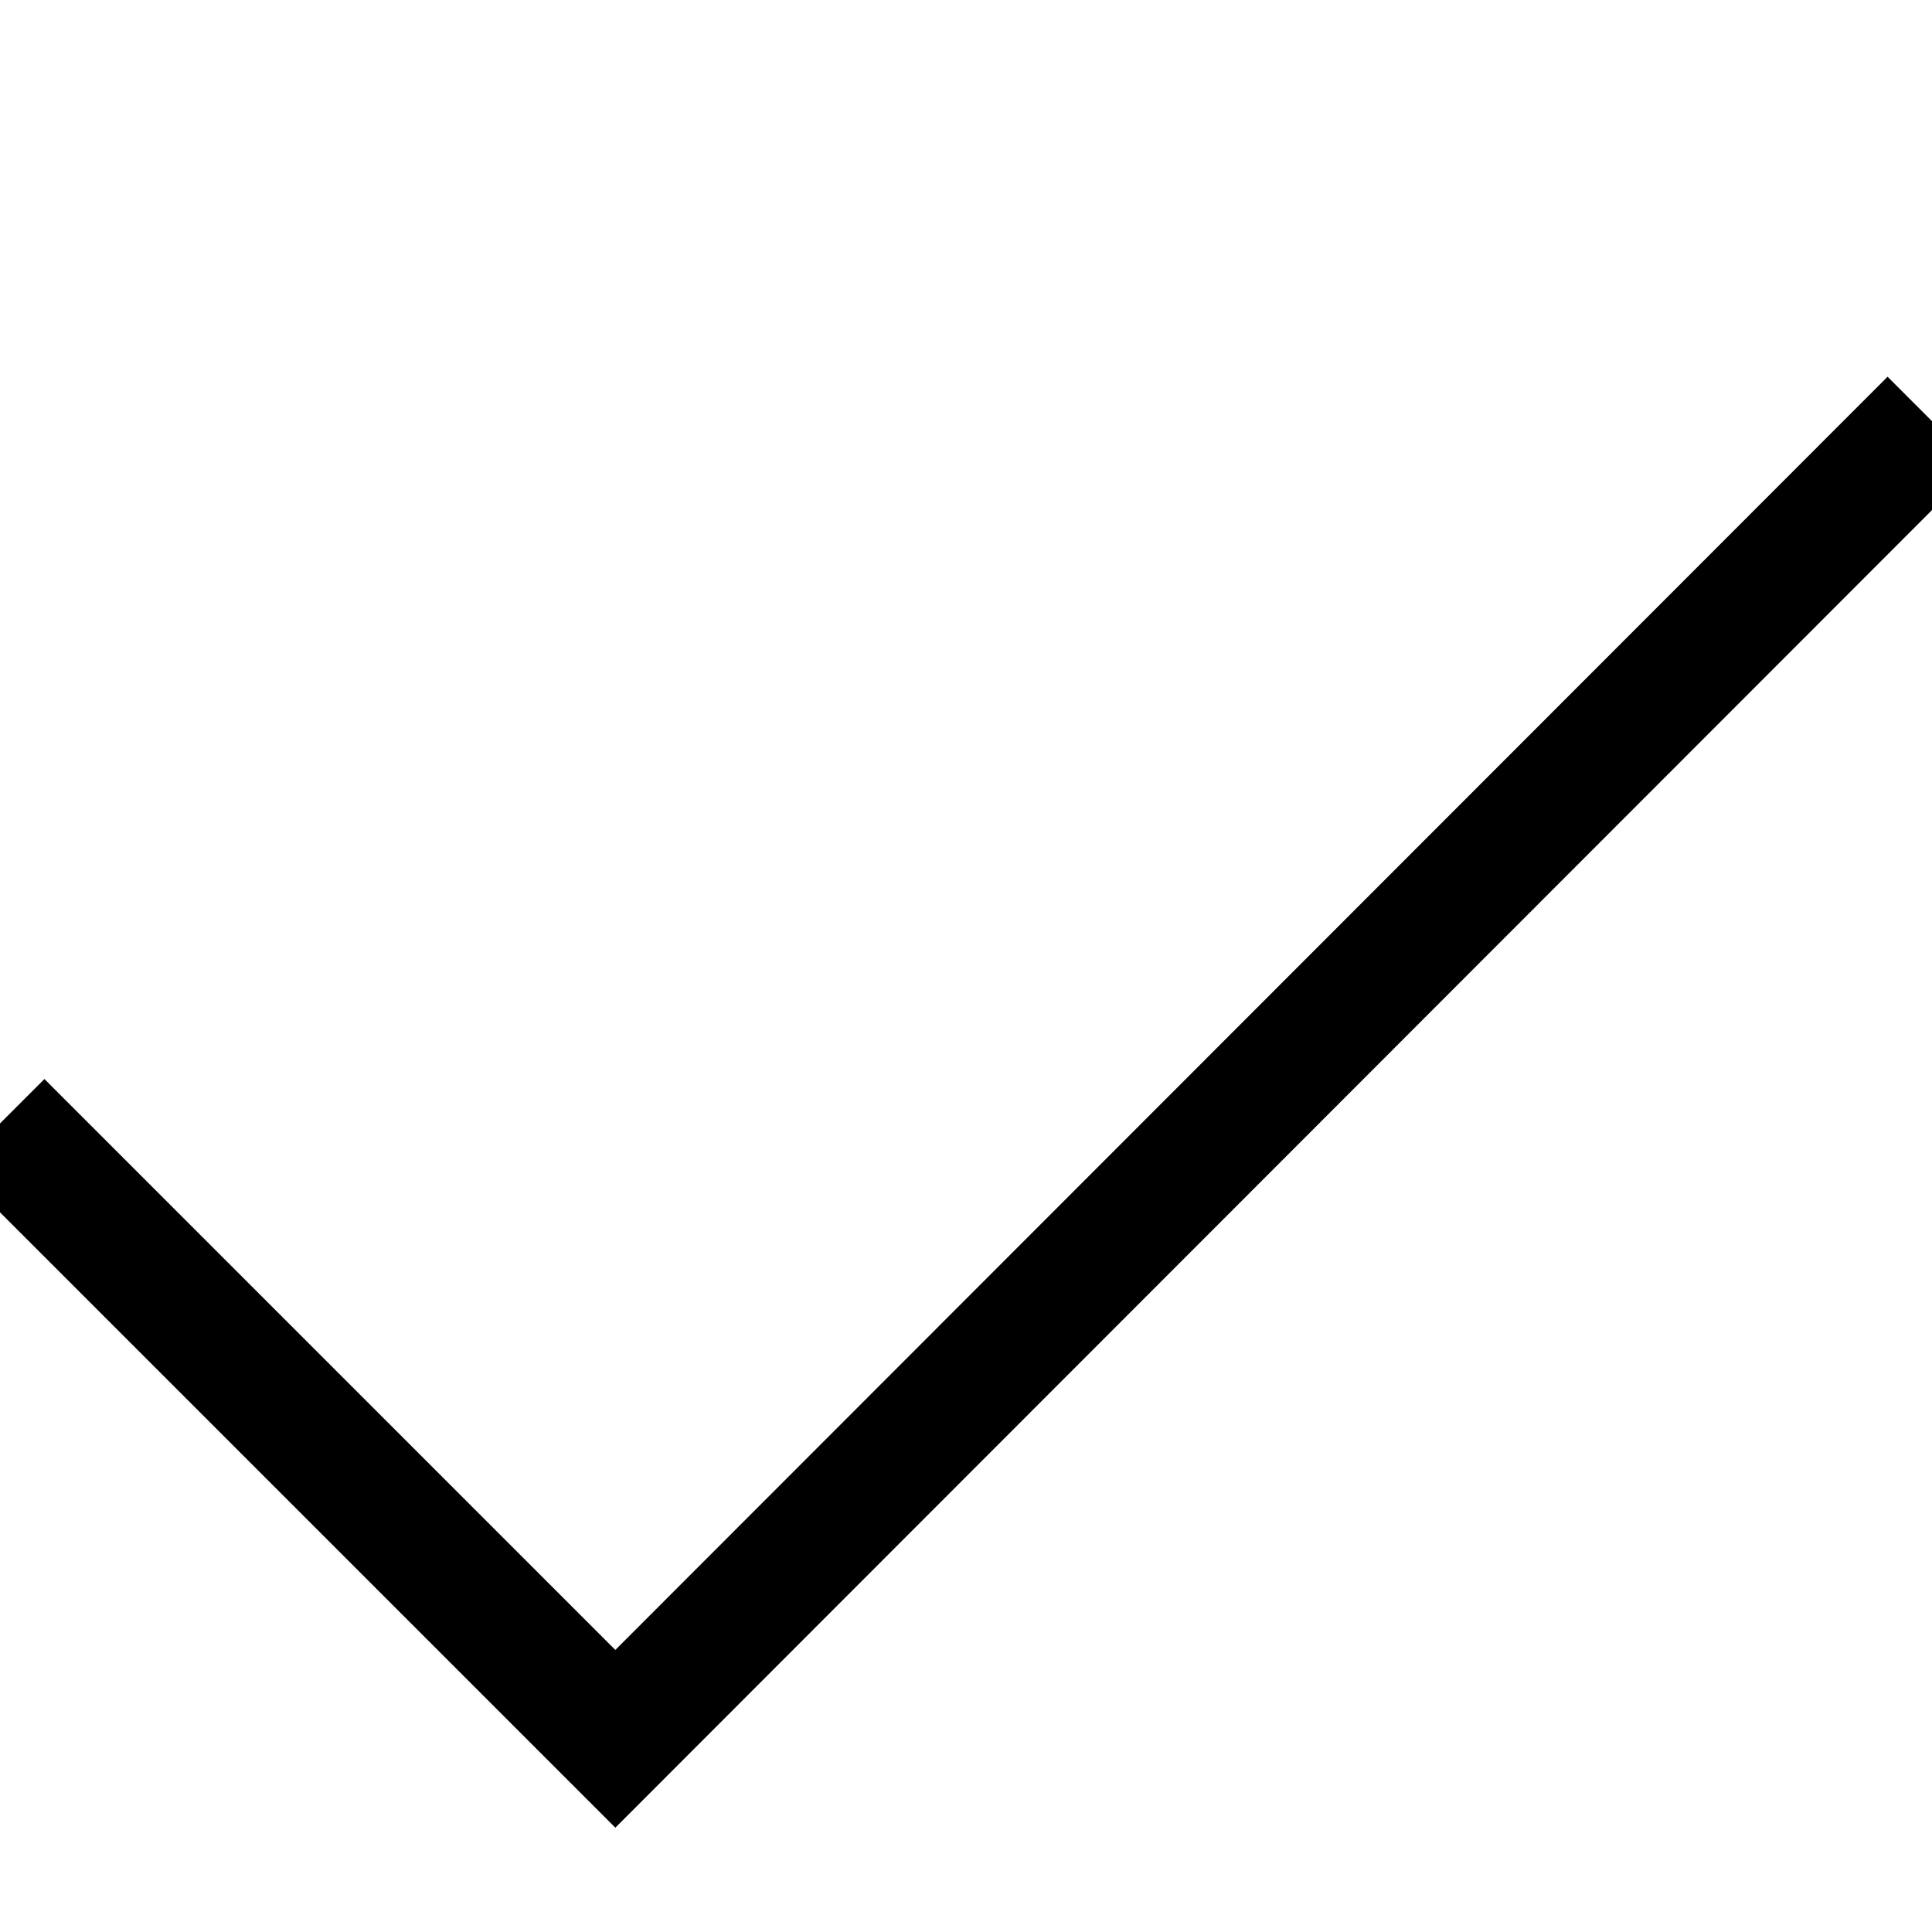
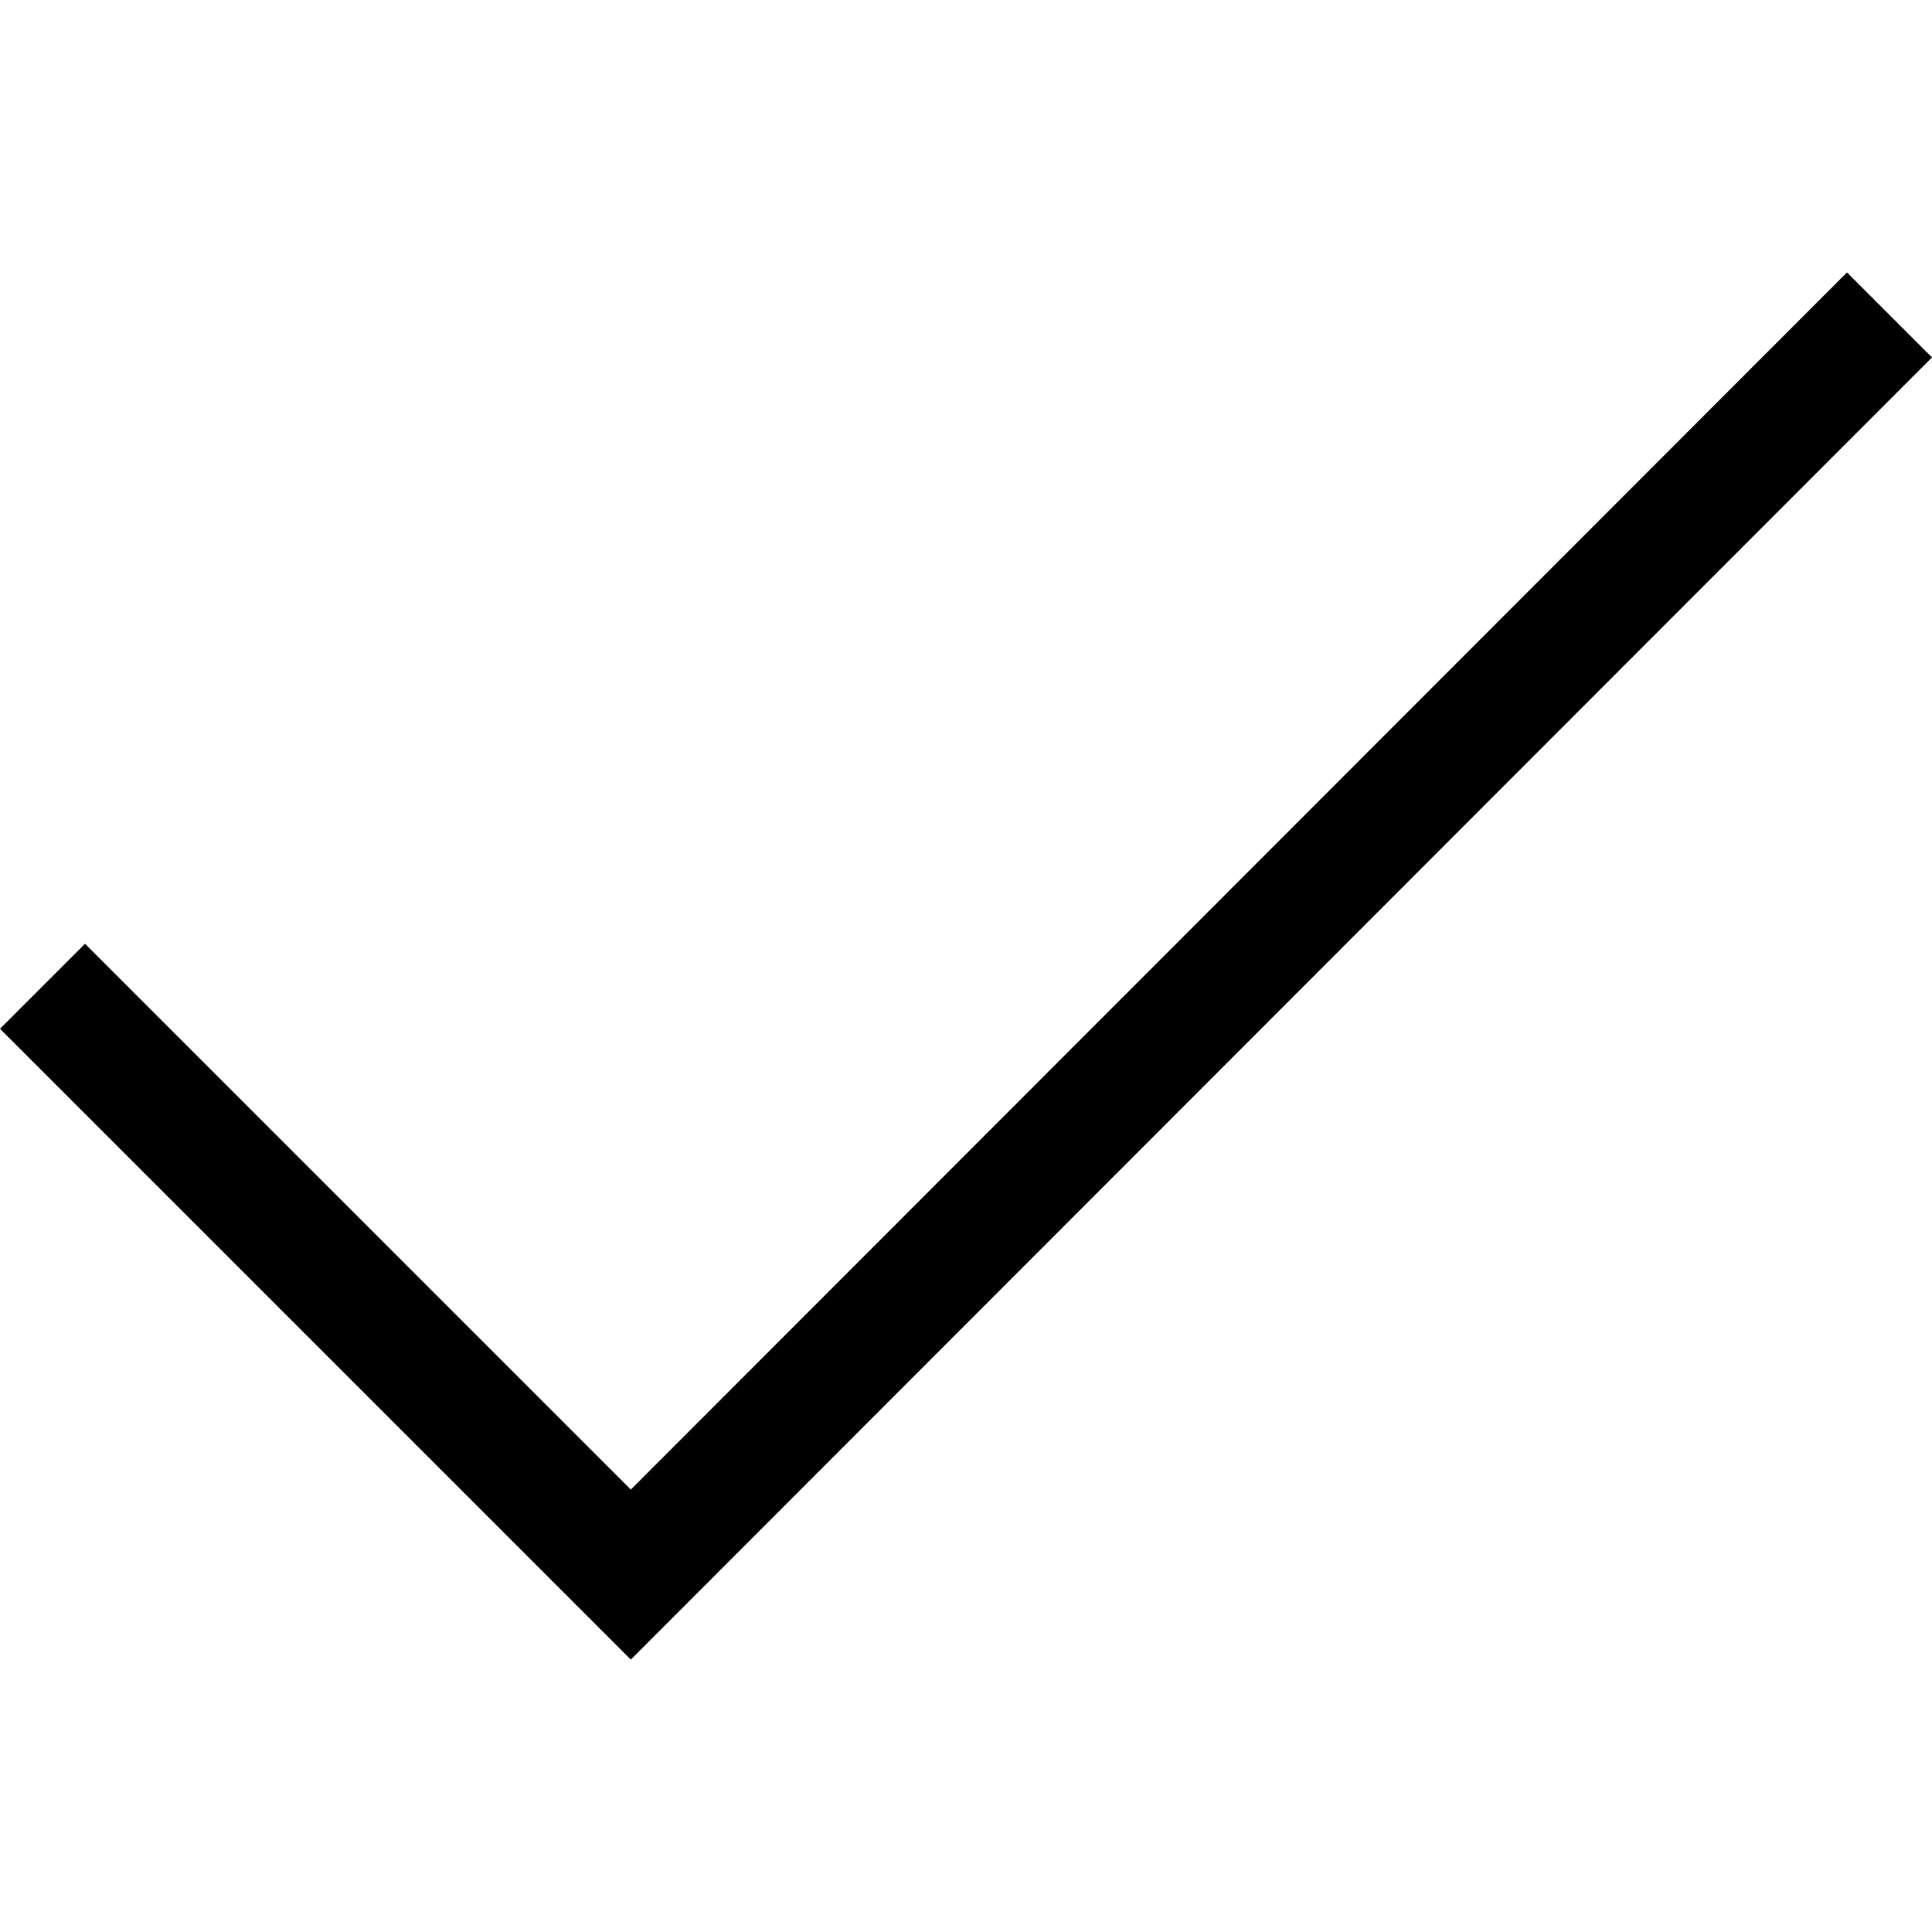
- <svg xmlns="http://www.w3.org/2000/svg" id="Layer_61_copy" data-name="Layer 61 copy" viewBox="0 0 20 20">
-   <polygon points="6.37 18.92 -0.46 12.09 0.46 11.17 6.37 17.08 19.54 3.9 20.46 4.82 6.37 18.92" />
+ <svg xmlns="http://www.w3.org/2000/svg" viewBox="0 0 20 20">
+   <path d="M6.53,17.18,0,10.65l.88-.88,5.65,5.65L19.12,2.82,20,3.7,6.53,17.18" />
</svg>
